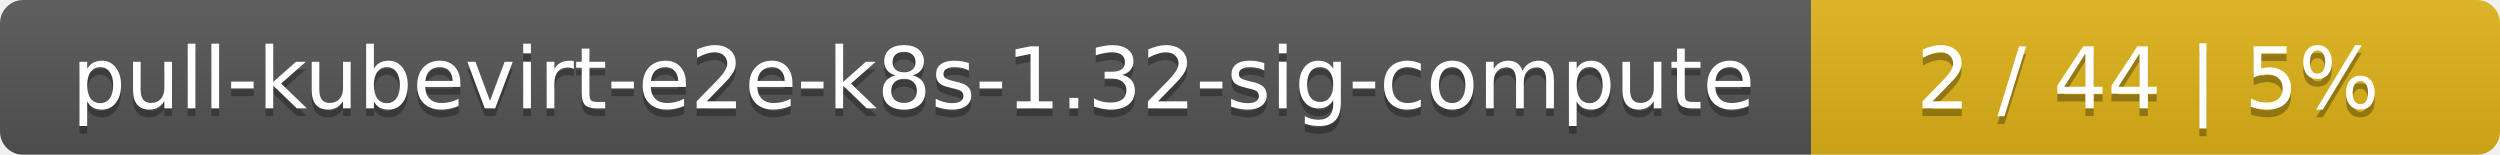
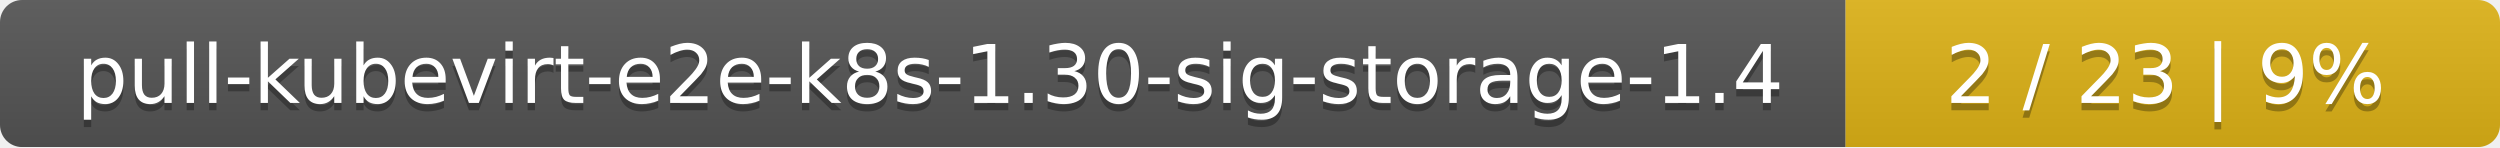
- <svg xmlns="http://www.w3.org/2000/svg" width="323" height="20">
+ <svg xmlns="http://www.w3.org/2000/svg" width="340" height="20">
  <linearGradient id="smooth" x2="0" y2="100%">
    <stop offset="0" stop-color="#bbb" stop-opacity=".1" />
    <stop offset="1" stop-opacity=".1" />
  </linearGradient>
  <mask id="round">
-     <rect width="323" height="20" rx="3" fill="#fff" />
+     <rect width="340" height="20" rx="3" fill="#fff" />
  </mask>
  <g mask="url(#round)">
-     <rect width="234" height="20" fill="#555" />
-     <rect x="234" width="89" height="20" fill="#dfb317" />
-     <rect width="323" height="20" fill="url(#smooth)" />
+     <rect width="251" height="20" fill="#555" />
+     <rect x="251" width="89" height="20" fill="#dfb317" />
+     <rect width="340" height="20" fill="url(#smooth)" />
  </g>
  <g fill="#fff" text-anchor="middle" font-family="DejaVu Sans,Verdana,Geneva,sans-serif" font-size="11">
-     <text x="118" y="15" fill="#010101" fill-opacity=".3">pull-kubevirt-e2e-k8s-1.32-sig-compute</text>
-     <text x="118" y="14">pull-kubevirt-e2e-k8s-1.32-sig-compute</text>
-     <text x="277.5" y="15" fill="#010101" fill-opacity=".3">2 / 44    |    5%</text>
-     <text x="277.5" y="14">2 / 44    |    5%</text>
+     <text x="126.5" y="15" fill="#010101" fill-opacity=".3">pull-kubevirt-e2e-k8s-1.30-sig-storage-1.4</text>
+     <text x="126.5" y="14">pull-kubevirt-e2e-k8s-1.30-sig-storage-1.4</text>
+     <text x="294.5" y="15" fill="#010101" fill-opacity=".3">2 / 23    |    9%</text>
+     <text x="294.5" y="14">2 / 23    |    9%</text>
  </g>
</svg>
